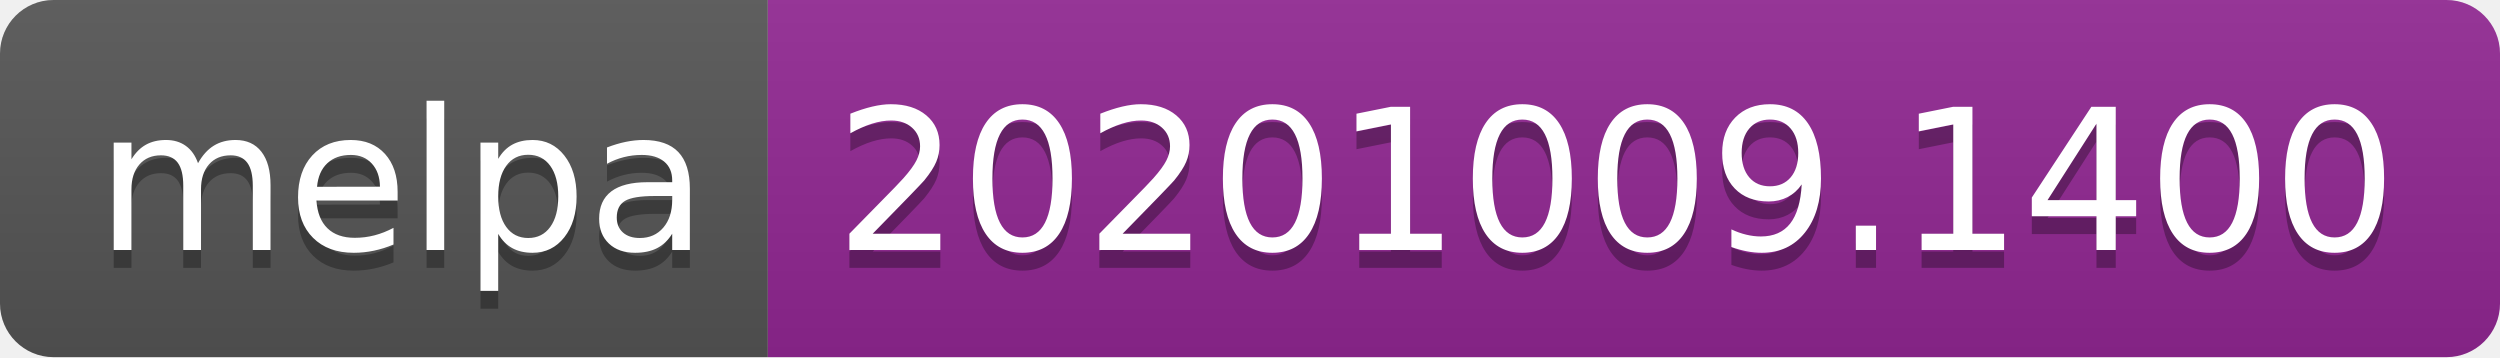
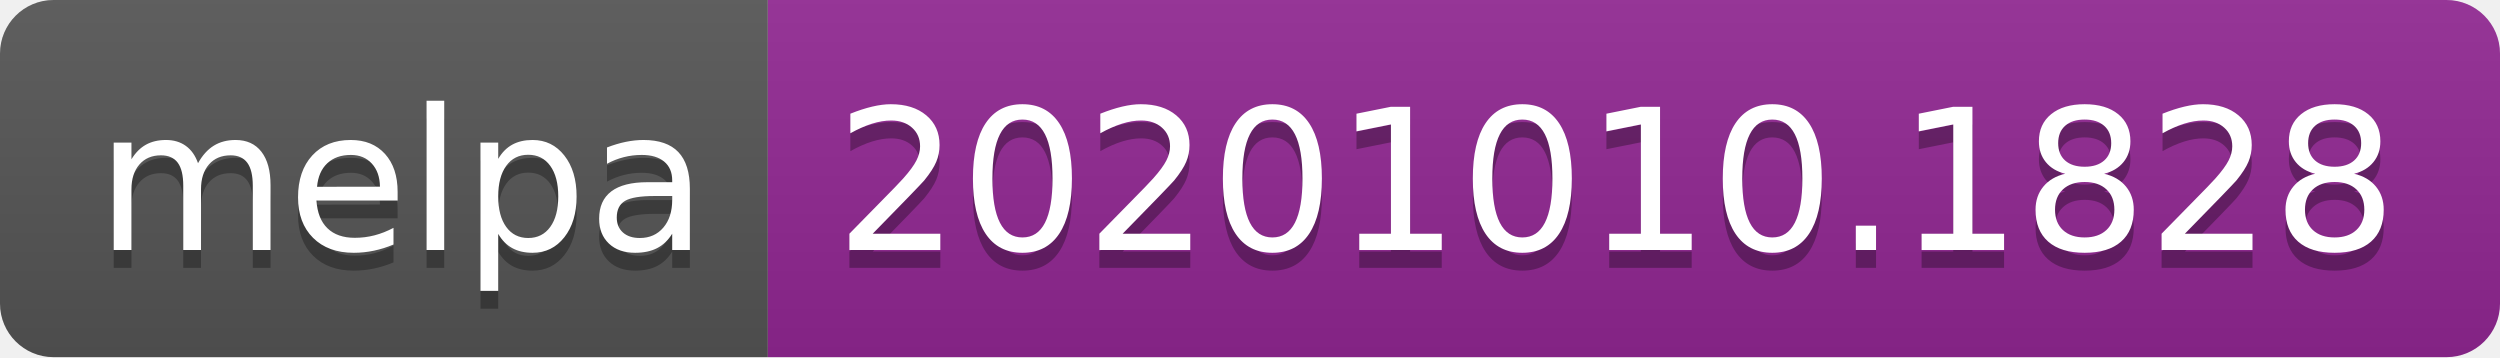
- <svg xmlns="http://www.w3.org/2000/svg" width="140" height="20" role="img" aria-label="melpa: 20201009.1400">
+ <svg xmlns="http://www.w3.org/2000/svg" width="140" height="20" role="img" aria-label="melpa: 20201010.1828">
  <linearGradient id="s" x2="0" y2="100%">
    <stop offset="0" stop-color="#bbb" stop-opacity=".1" />
    <stop offset="1" stop-opacity=".1" />
  </linearGradient>
  <clipPath id="r">
    <rect width="140" height="20" rx="3" fill="#fff" />
  </clipPath>
  <g clip-path="url(#r)">
    <rect width="43" height="20" fill="#555" />
    <rect x="43" width="97" height="20" fill="#922793" />
    <rect width="140" height="20" fill="url(#s)" />
  </g>
  <g fill="#fff" text-anchor="middle" font-family="Verdana,Geneva,DejaVu Sans,sans-serif" text-rendering="geometricPrecision" font-size="110">
    <text aria-hidden="true" x="225" y="150" fill="#010101" fill-opacity=".3" transform="scale(.1)" textLength="330">melpa</text>
    <text x="225" y="140" transform="scale(.1)" fill="#fff" textLength="330">melpa</text>
-     <text aria-hidden="true" x="905" y="150" fill="#010101" fill-opacity=".3" transform="scale(.1)" textLength="870">20201009.1400</text>
-     <text x="905" y="140" transform="scale(.1)" fill="#fff" textLength="870">20201009.1400</text>
+     <text aria-hidden="true" x="905" y="150" fill="#010101" fill-opacity=".3" transform="scale(.1)" textLength="870">20201010.1828</text>
+     <text x="905" y="140" transform="scale(.1)" fill="#fff" textLength="870">20201010.1828</text>
  </g>
</svg>
